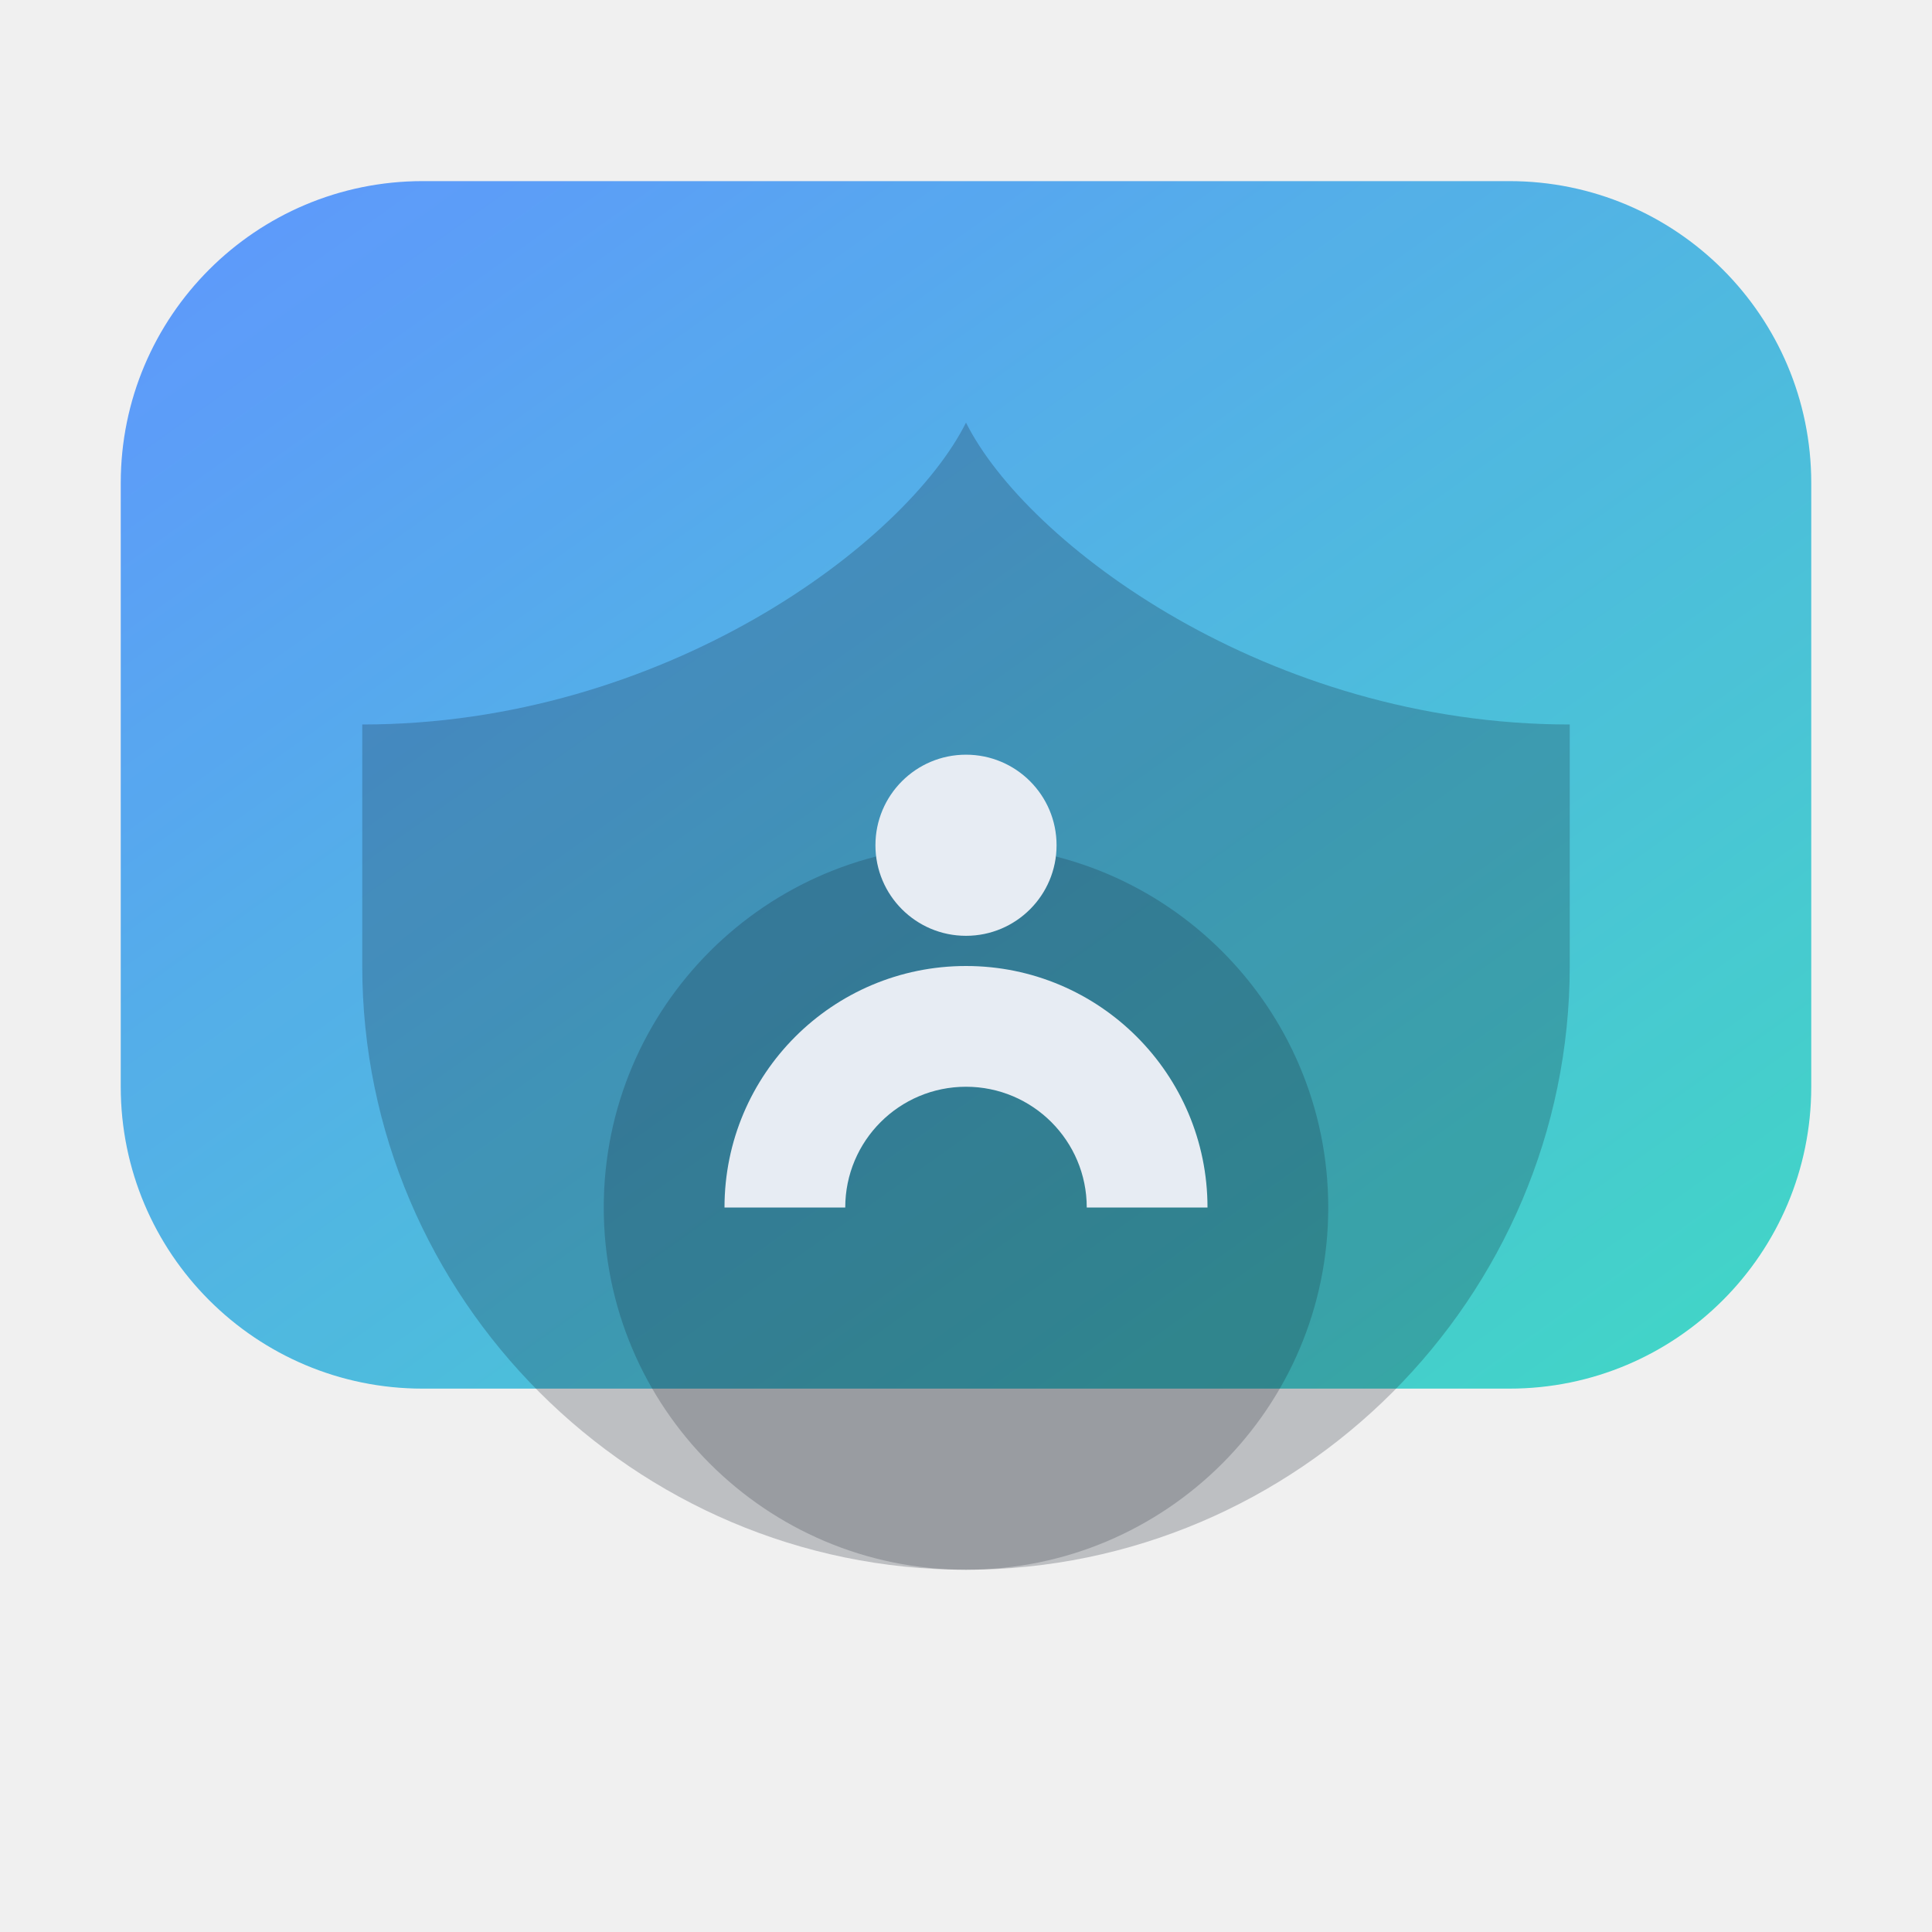
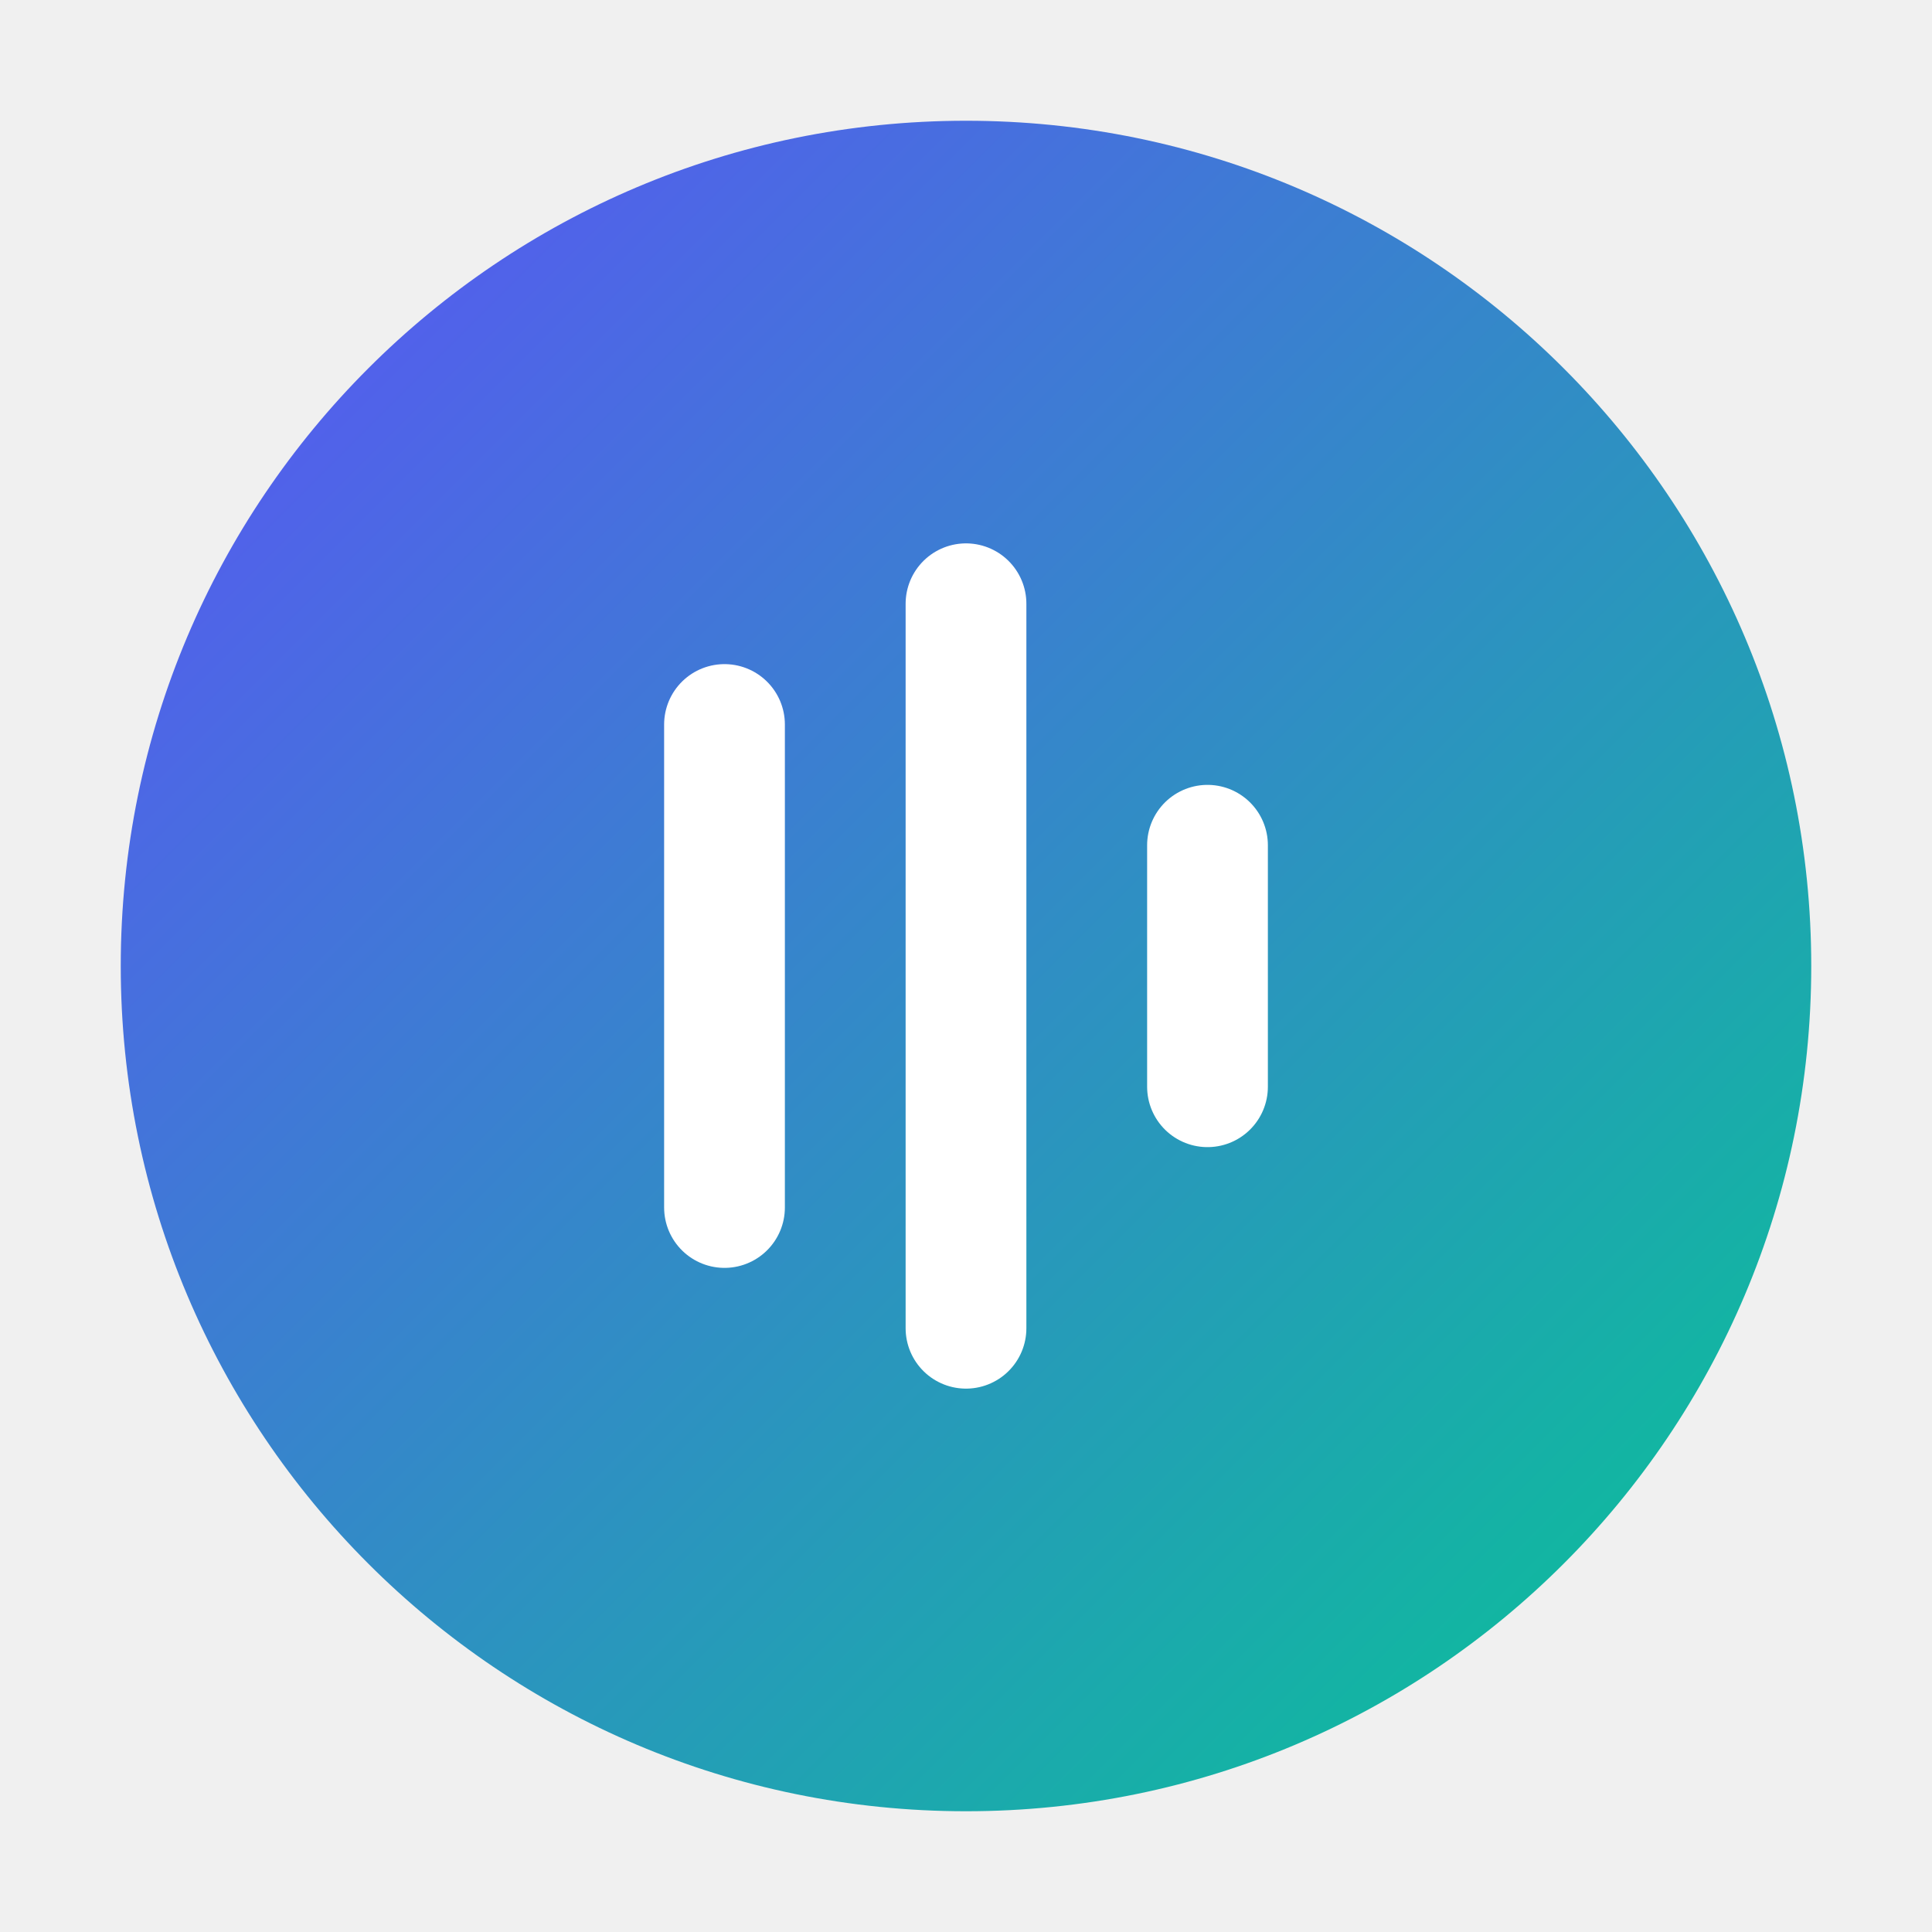
- <svg xmlns="http://www.w3.org/2000/svg" viewBox="0 0 64 64" width="64" height="64" role="img" aria-label="StreamlineVPN logo">
+ <svg xmlns="http://www.w3.org/2000/svg" width="64" height="64" viewBox="0 0 64 64" fill="none">
  <defs>
-     <linearGradient id="g" x1="0" x2="1" y1="0" y2="1">
-       <stop offset="0%" stop-color="#4f8cff" />
-       <stop offset="100%" stop-color="#2dd4bf" />
+     <linearGradient id="logo-gradient" x1="0%" y1="0%" x2="100%" y2="100%">
+       <stop offset="0%" style="stop-color:#5E50F9;stop-opacity:1" />
+       <stop offset="100%" style="stop-color:#05C793;stop-opacity:1" />
    </linearGradient>
  </defs>
-   <rect x="4" y="6" width="56" height="40" rx="10" ry="10" fill="url(#g)" opacity="0.9" />
-   <path d="M12 24c10 0 18-6 20-10c2 4 10 10 20 10v8c0 11-9 20-20 20s-20-9-20-20v-8z" fill="#0b1020" opacity="0.22" />
-   <circle cx="32" cy="40" r="12" fill="#0b1020" opacity="0.2" />
-   <path d="M24 40a8 8 0 0 1 16 0h-4a4 4 0 0 0-8 0h-4z" fill="#e7ecf3" />
-   <circle cx="32" cy="28" r="3" fill="#e7ecf3" />
+   <path d="M32 4C16.536 4 4 16.536 4 32C4 47.464 16.536 60 32 60C47.464 60 60 47.464 60 32C60 16.536 47.464 4 32 4Z" fill="url(#logo-gradient)" />
+   <path d="M24 24V40" stroke="white" stroke-width="4" stroke-linecap="round" stroke-linejoin="round" />
+   <path d="M32 20V44" stroke="white" stroke-width="4" stroke-linecap="round" stroke-linejoin="round" />
+   <path d="M40 28V36" stroke="white" stroke-width="4" stroke-linecap="round" stroke-linejoin="round" />
</svg>
